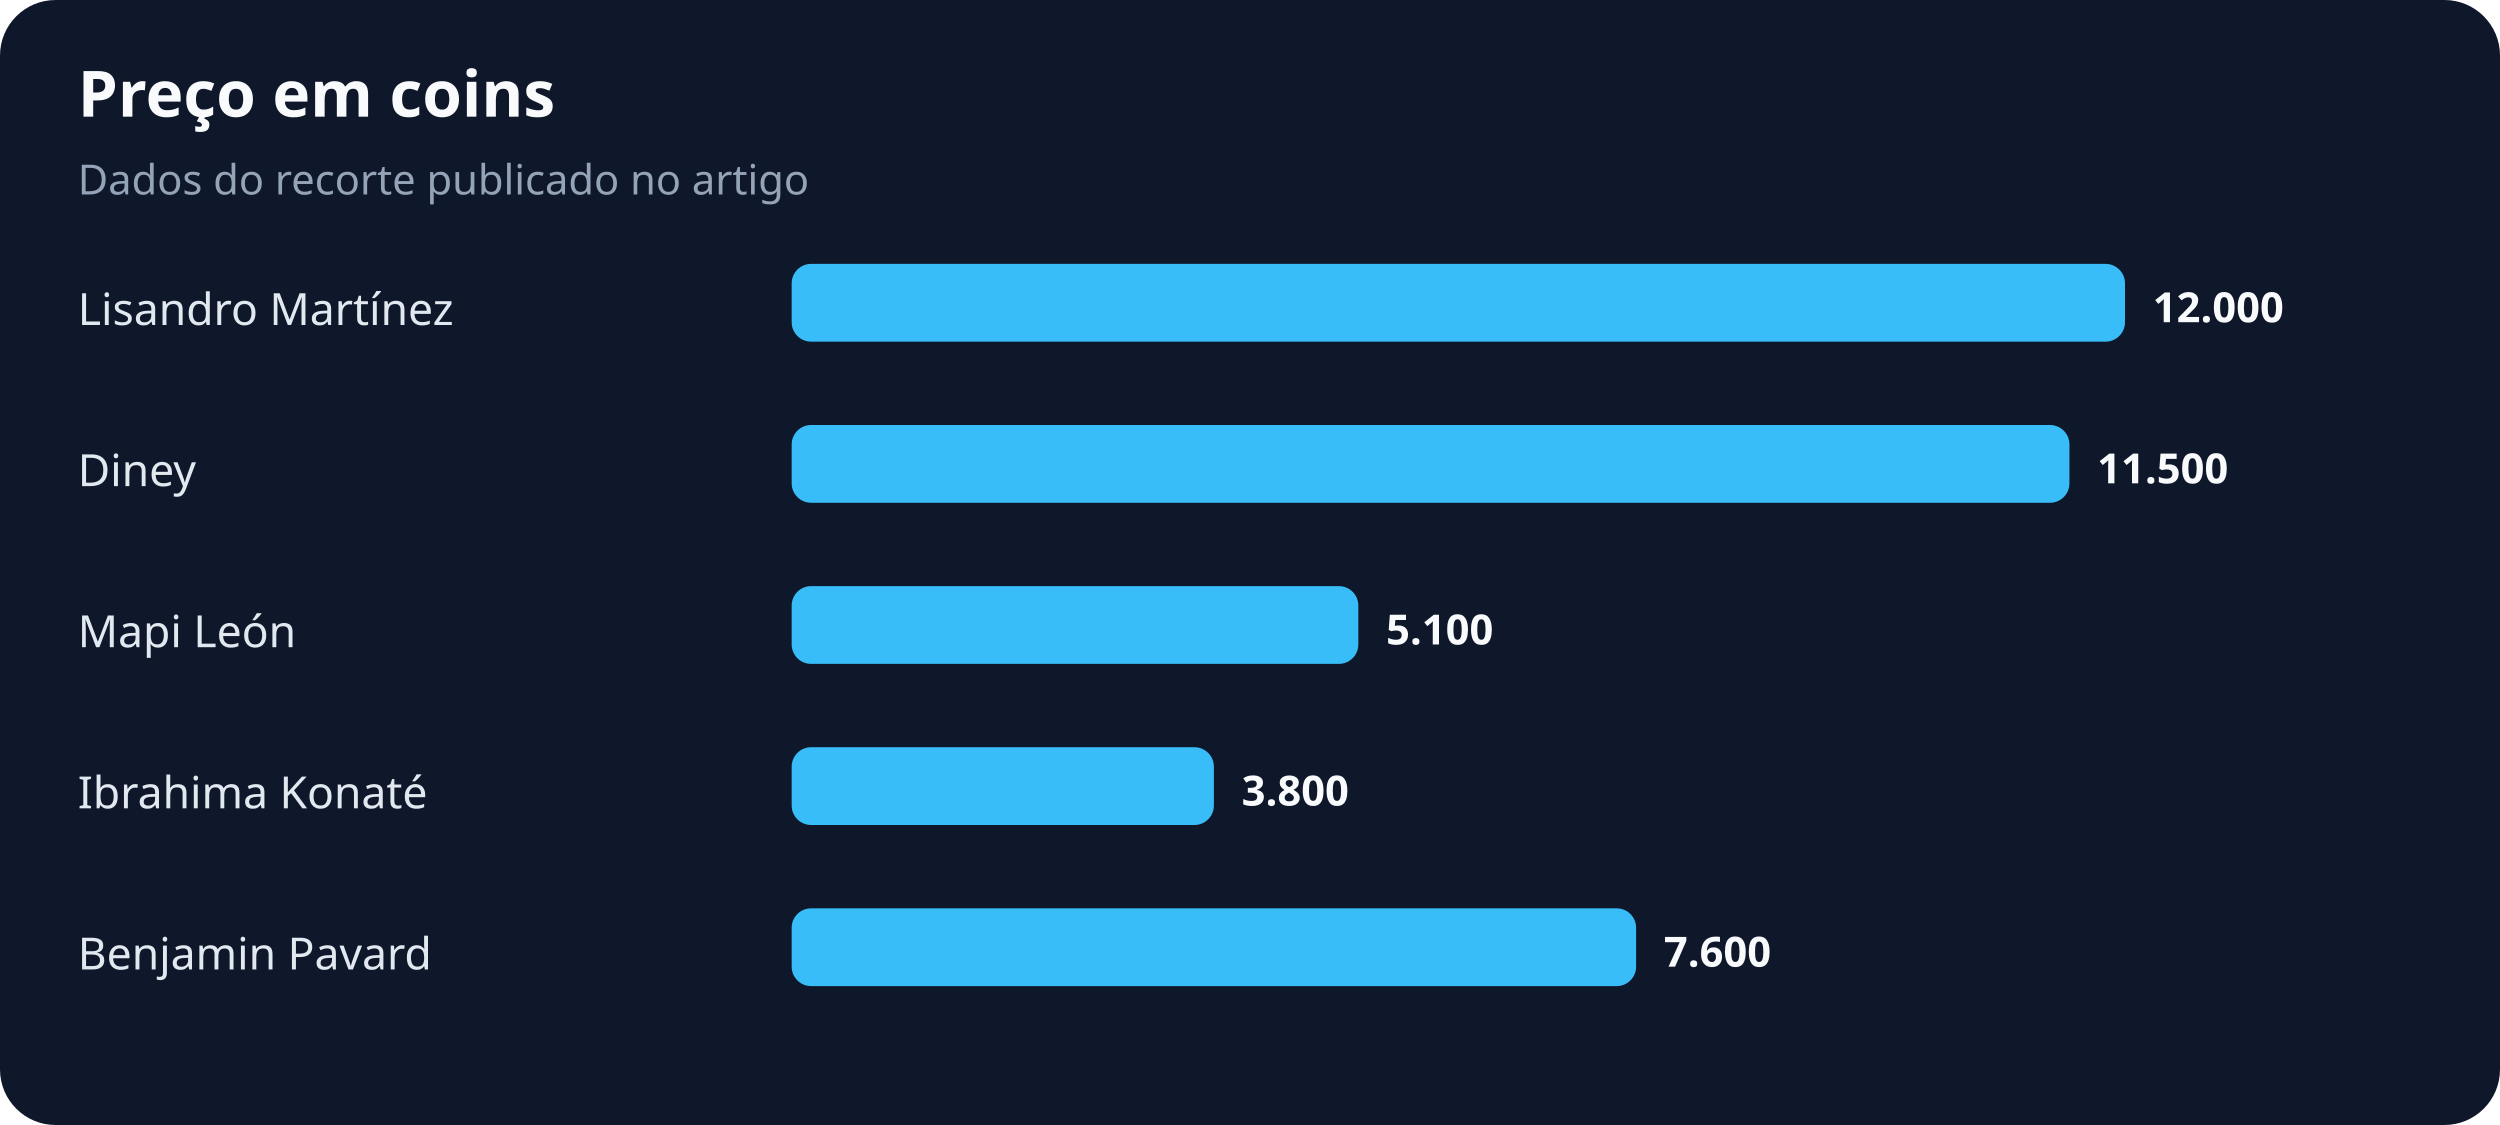
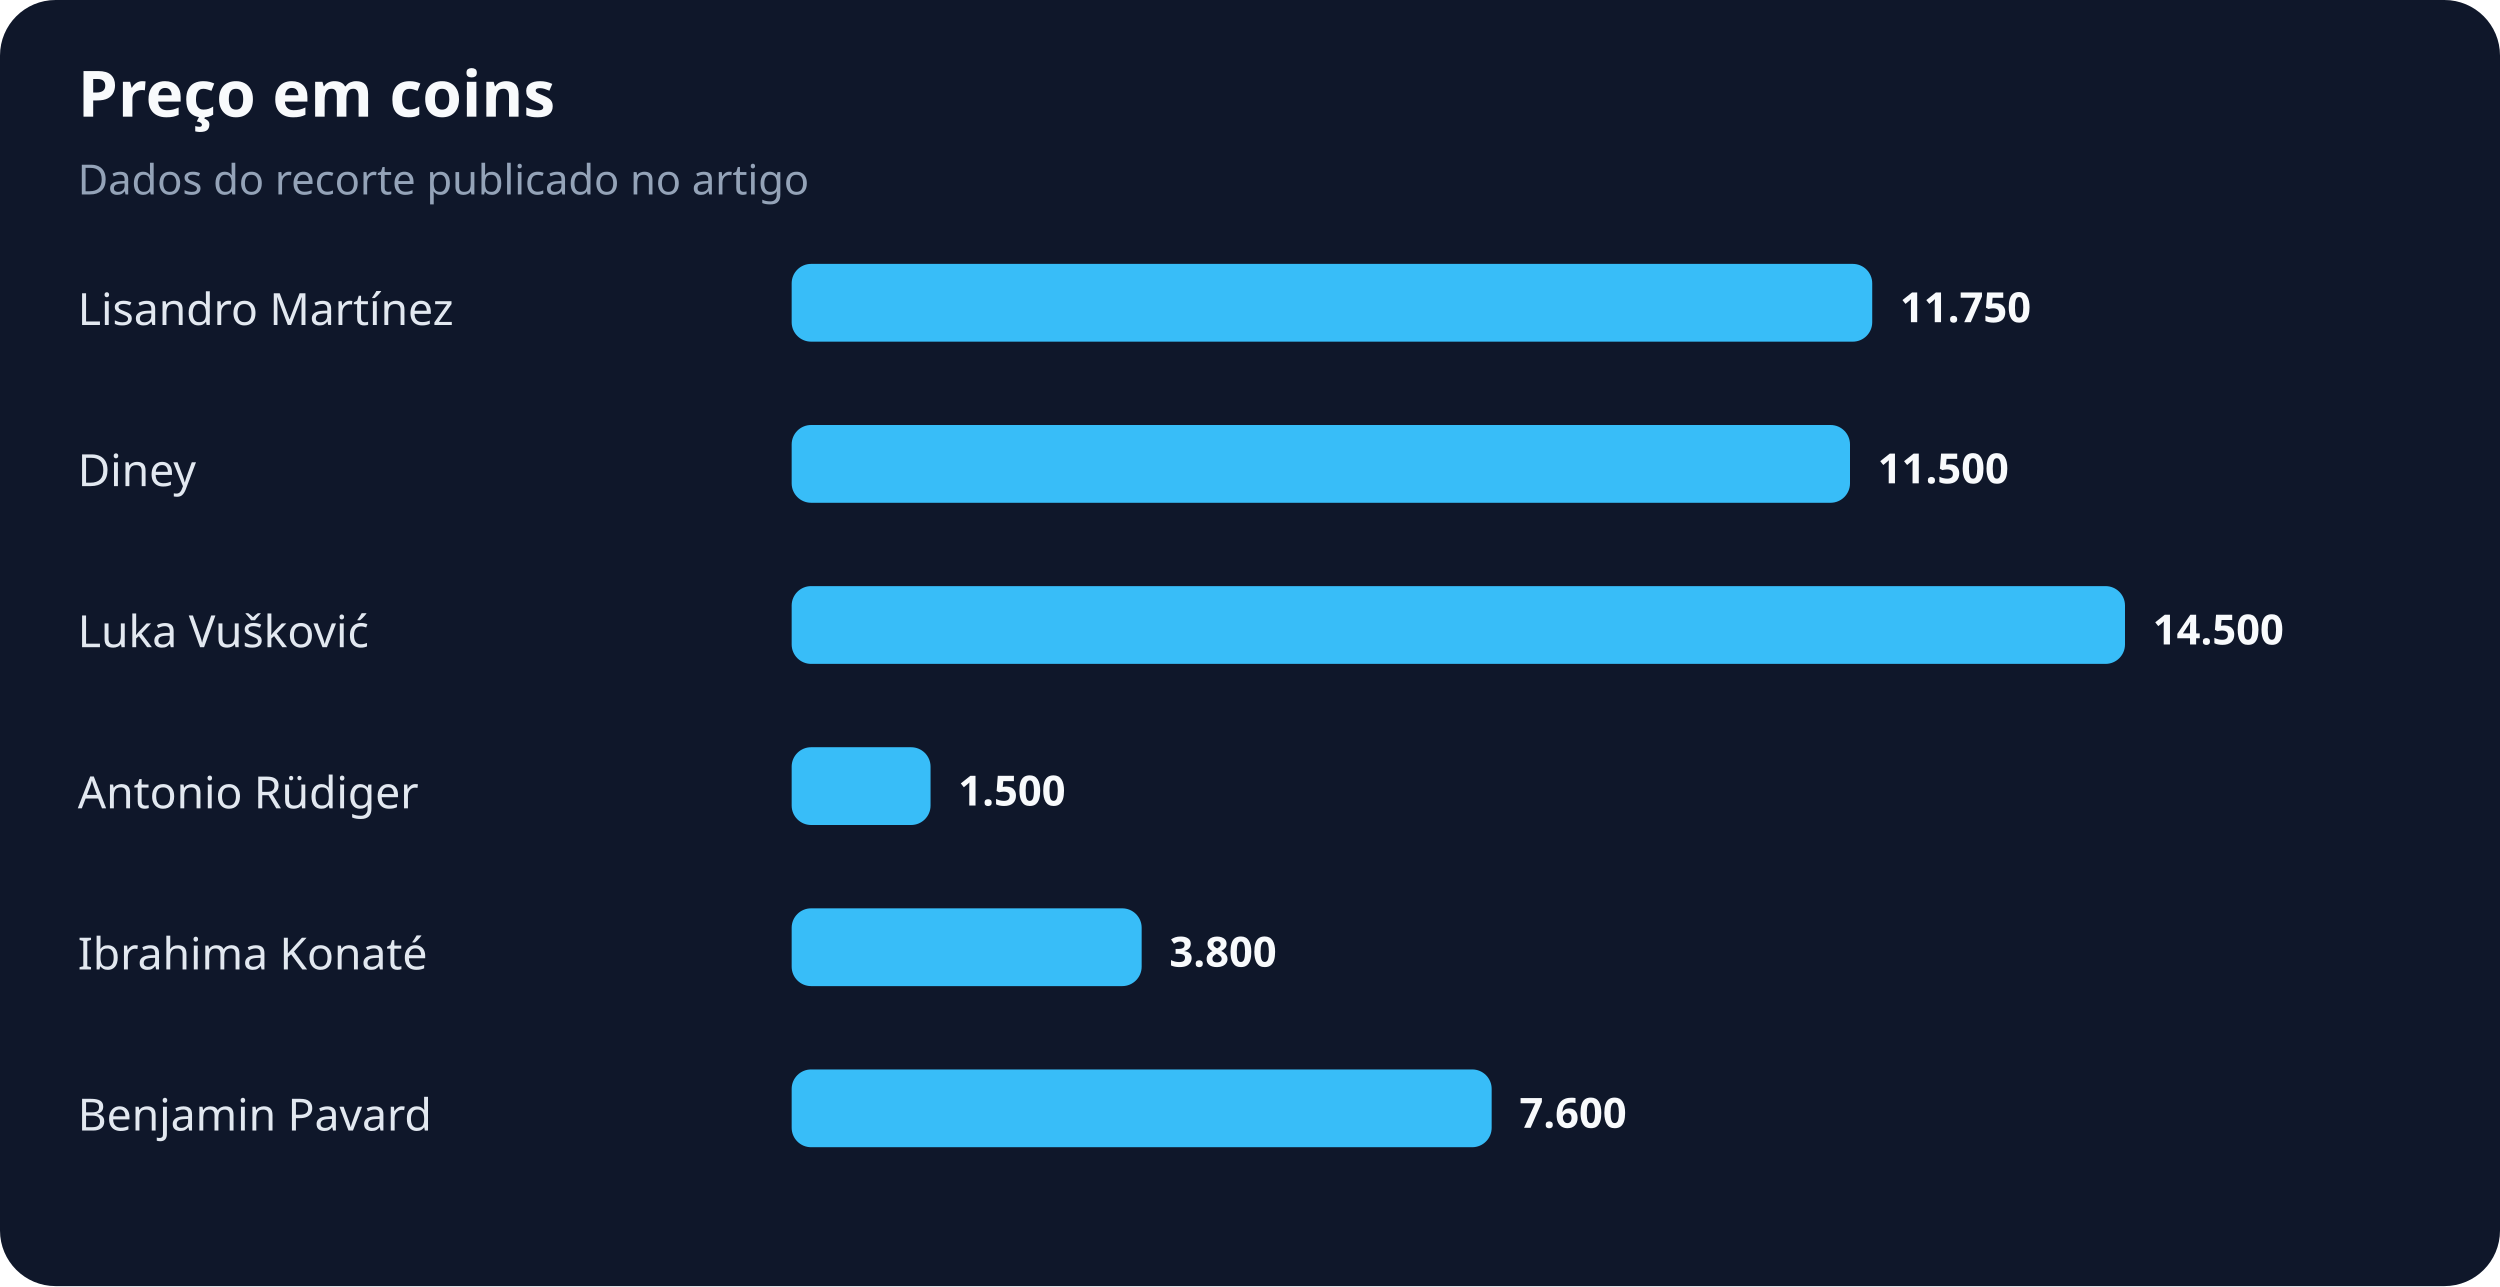
- <svg xmlns="http://www.w3.org/2000/svg" width="900" height="405" viewBox="0 0 900 405" role="img" aria-labelledby="title desc">
+ <svg xmlns="http://www.w3.org/2000/svg" width="900" height="463" viewBox="0 0 900 463" role="img" aria-labelledby="title desc">
  <rect width="100%" height="100%" rx="20" fill="#0f172a" />
  <text x="28" y="42" fill="#f8fafc" font-family="system-ui,sans-serif" font-size="23" font-weight="700">Preço em coins</text>
  <text x="28" y="70" fill="#94a3b8" font-family="system-ui,sans-serif" font-size="15">Dados do recorte publicado no artigo</text>
  <text x="28" y="117" fill="#e2e8f0" font-family="system-ui,sans-serif" font-size="16">Lisandro Martínez</text>
-   <rect x="285" y="95" width="480" height="28" rx="7" fill="#38bdf8" />
-   <text x="775" y="116" fill="#f8fafc" font-family="system-ui,sans-serif" font-size="15" font-weight="700">12.000</text>
+   <rect x="285" y="95" width="389" height="28" rx="7" fill="#38bdf8" />
+   <text x="684" y="116" fill="#f8fafc" font-family="system-ui,sans-serif" font-size="15" font-weight="700">11.750</text>
  <text x="28" y="175" fill="#e2e8f0" font-family="system-ui,sans-serif" font-size="16">Diney</text>
-   <rect x="285" y="153" width="460" height="28" rx="7" fill="#38bdf8" />
-   <text x="755" y="174" fill="#f8fafc" font-family="system-ui,sans-serif" font-size="15" font-weight="700">11.500</text>
-   <text x="28" y="233" fill="#e2e8f0" font-family="system-ui,sans-serif" font-size="16">Mapi León</text>
-   <rect x="285" y="211" width="204" height="28" rx="7" fill="#38bdf8" />
-   <text x="499" y="232" fill="#f8fafc" font-family="system-ui,sans-serif" font-size="15" font-weight="700">5.100</text>
-   <text x="28" y="291" fill="#e2e8f0" font-family="system-ui,sans-serif" font-size="16">Ibrahima Konaté</text>
-   <rect x="285" y="269" width="152" height="28" rx="7" fill="#38bdf8" />
-   <text x="447" y="290" fill="#f8fafc" font-family="system-ui,sans-serif" font-size="15" font-weight="700">3.800</text>
-   <text x="28" y="349" fill="#e2e8f0" font-family="system-ui,sans-serif" font-size="16">Benjamin Pavard</text>
-   <rect x="285" y="327" width="304" height="28" rx="7" fill="#38bdf8" />
-   <text x="599" y="348" fill="#f8fafc" font-family="system-ui,sans-serif" font-size="15" font-weight="700">7.600</text>
+   <rect x="285" y="153" width="381" height="28" rx="7" fill="#38bdf8" />
+   <text x="676" y="174" fill="#f8fafc" font-family="system-ui,sans-serif" font-size="15" font-weight="700">11.500</text>
+   <text x="28" y="233" fill="#e2e8f0" font-family="system-ui,sans-serif" font-size="16">Luka Vušković</text>
+   <rect x="285" y="211" width="480" height="28" rx="7" fill="#38bdf8" />
+   <text x="775" y="232" fill="#f8fafc" font-family="system-ui,sans-serif" font-size="15" font-weight="700">14.500</text>
+   <text x="28" y="291" fill="#e2e8f0" font-family="system-ui,sans-serif" font-size="16">Antonio Rüdiger</text>
+   <rect x="285" y="269" width="50" height="28" rx="7" fill="#38bdf8" />
+   <text x="345" y="290" fill="#f8fafc" font-family="system-ui,sans-serif" font-size="15" font-weight="700">1.500</text>
+   <text x="28" y="349" fill="#e2e8f0" font-family="system-ui,sans-serif" font-size="16">Ibrahima Konaté</text>
+   <rect x="285" y="327" width="126" height="28" rx="7" fill="#38bdf8" />
+   <text x="421" y="348" fill="#f8fafc" font-family="system-ui,sans-serif" font-size="15" font-weight="700">3.800</text>
+   <text x="28" y="407" fill="#e2e8f0" font-family="system-ui,sans-serif" font-size="16">Benjamin Pavard</text>
+   <rect x="285" y="385" width="252" height="28" rx="7" fill="#38bdf8" />
+   <text x="547" y="406" fill="#f8fafc" font-family="system-ui,sans-serif" font-size="15" font-weight="700">7.600</text>
</svg>
